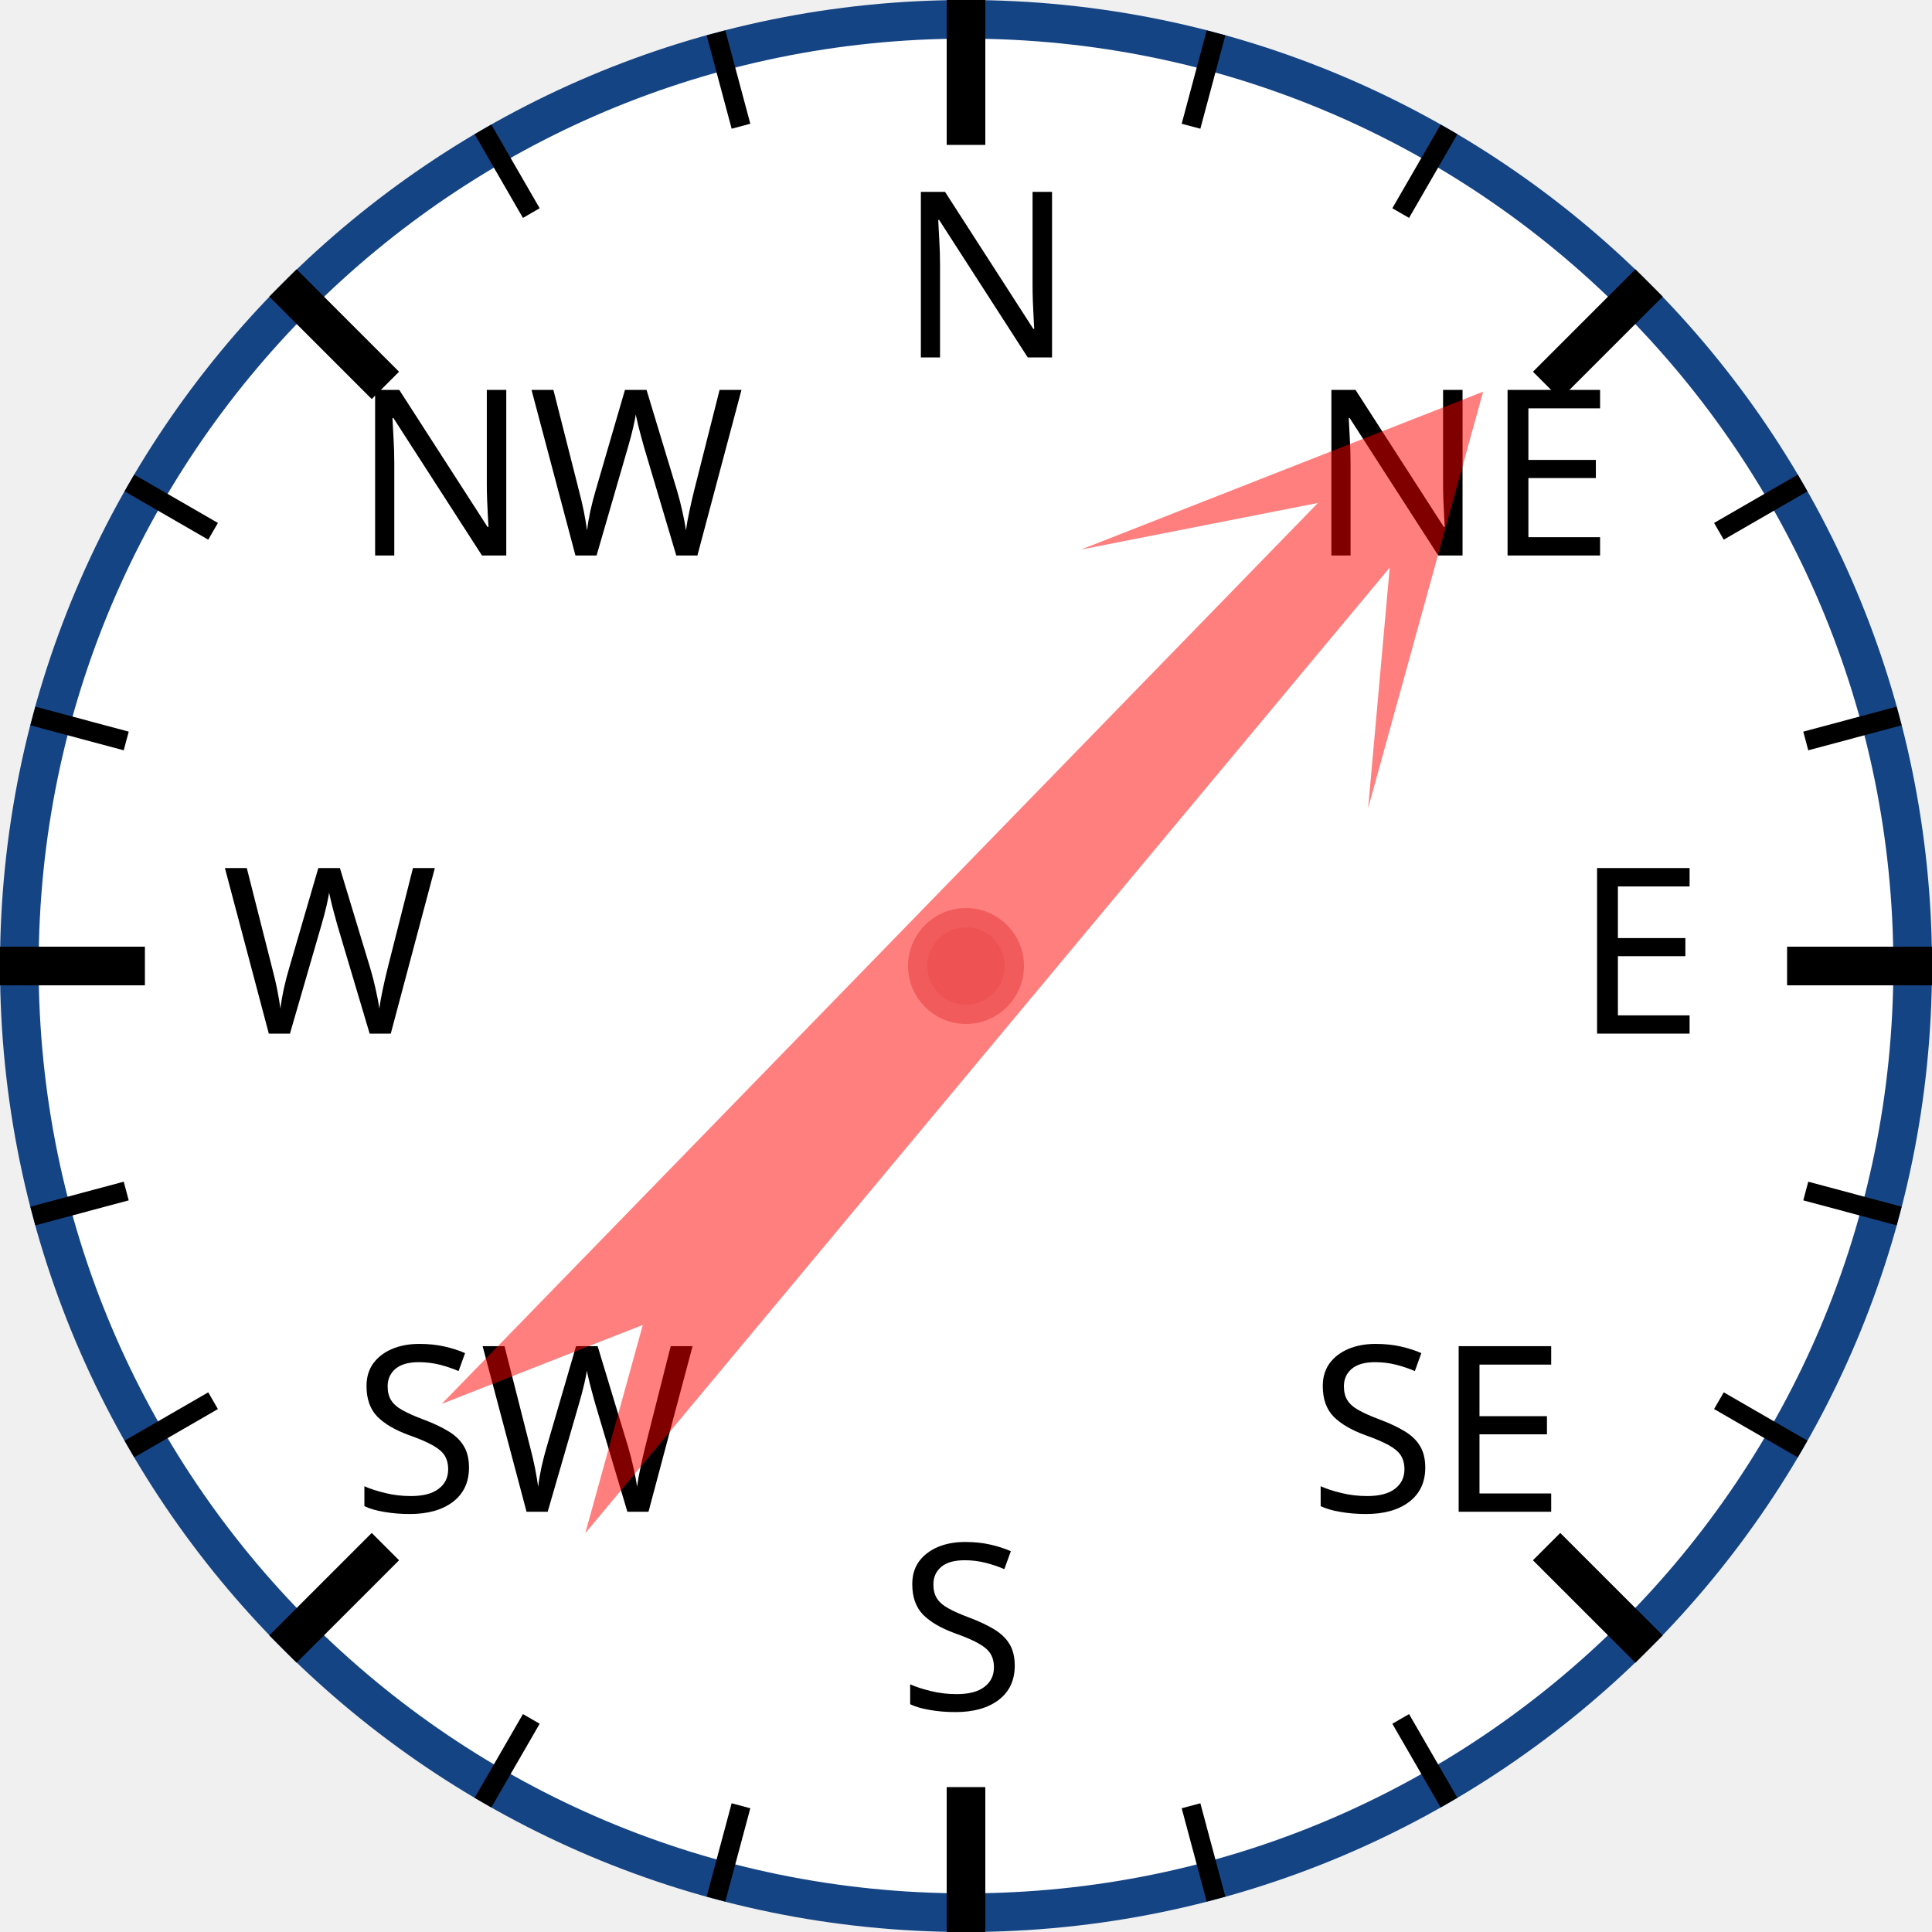
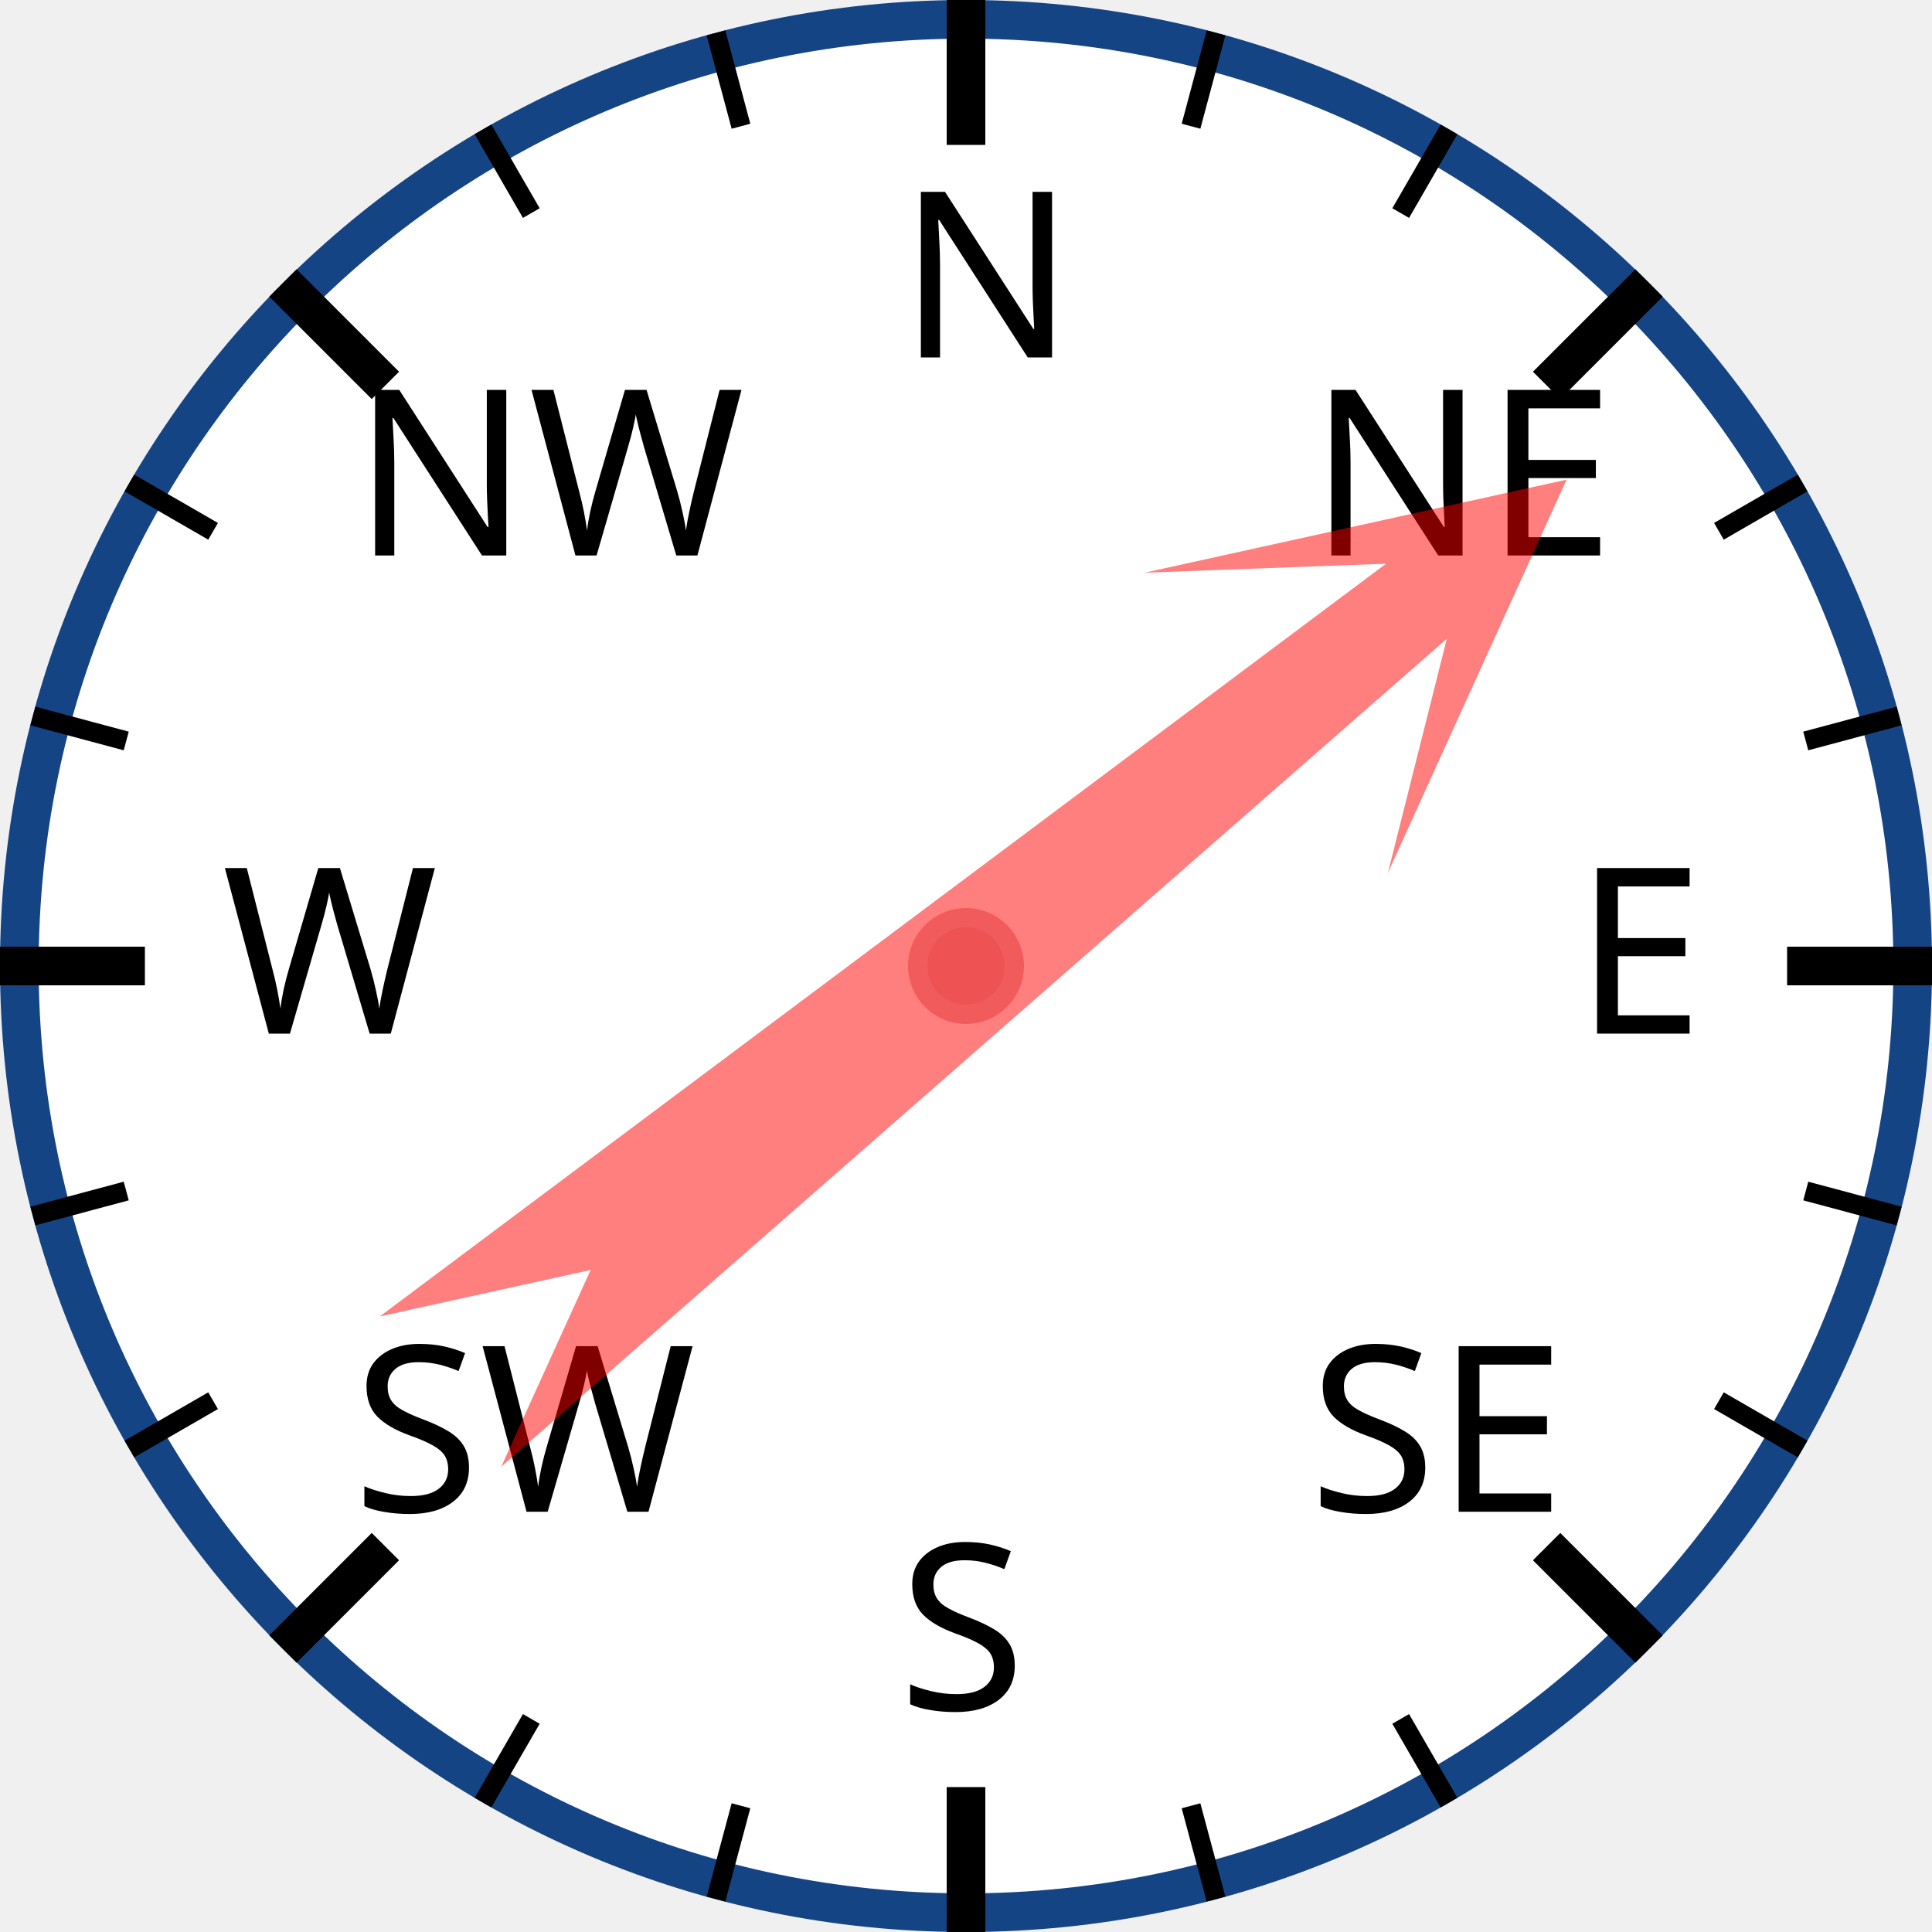
<svg xmlns="http://www.w3.org/2000/svg" width="120px" height="120px" viewBox="0 0 200 200">
  <circle cx="100" cy="100" r="98" style="fill: white; stroke: #154485; stroke-width: 4;" />
  <text x="93.0" y="37.0" style="font-family: sans-serif; font-size: 18pt;">N</text>
  <line x1="100.0" y1="0.0" x2="100.0" y2="15.0" style="stroke: black; stroke-width: 4;" />
  <line x1="74.118" y1="3.407" x2="76.706" y2="13.067" style="stroke: black; stroke-width: 2;" />
  <line x1="50" y1="13.397" x2="55" y2="22.058" style="stroke: black; stroke-width: 2;" />
  <text x="36.503" y="57.503" style="font-family: sans-serif; font-size: 18pt;">NW</text>
  <line x1="29.289" y1="29.289" x2="39.896" y2="39.896" style="stroke: black; stroke-width: 4;" />
  <line x1="13.397" y1="50" x2="22.058" y2="55" style="stroke: black; stroke-width: 2;" />
  <line x1="3.407" y1="74.118" x2="13.067" y2="76.706" style="stroke: black; stroke-width: 2;" />
  <text x="23.0" y="107.0" style="font-family: sans-serif; font-size: 18pt;">W</text>
  <line x1="0.0" y1="100.0" x2="15.0" y2="100.0" style="stroke: black; stroke-width: 4;" />
  <line x1="3.407" y1="125.882" x2="13.067" y2="123.294" style="stroke: black; stroke-width: 2;" />
  <line x1="13.397" y1="150" x2="22.058" y2="145" style="stroke: black; stroke-width: 2;" />
  <text x="36.503" y="156.497" style="font-family: sans-serif; font-size: 18pt;">SW</text>
  <line x1="29.289" y1="170.711" x2="39.896" y2="160.104" style="stroke: black; stroke-width: 4;" />
  <line x1="50" y1="186.603" x2="55" y2="177.942" style="stroke: black; stroke-width: 2;" />
  <line x1="74.118" y1="196.593" x2="76.706" y2="186.933" style="stroke: black; stroke-width: 2;" />
  <text x="93" y="177.0" style="font-family: sans-serif; font-size: 18pt;">S</text>
  <line x1="100" y1="200.0" x2="100" y2="185.0" style="stroke: black; stroke-width: 4;" />
  <line x1="125.882" y1="196.593" x2="123.294" y2="186.933" style="stroke: black; stroke-width: 2;" />
  <line x1="150.0" y1="186.603" x2="145.0" y2="177.942" style="stroke: black; stroke-width: 2;" />
  <text x="135.497" y="156.497" style="font-family: sans-serif; font-size: 18pt;">SE</text>
  <line x1="170.711" y1="170.711" x2="160.104" y2="160.104" style="stroke: black; stroke-width: 4;" />
  <line x1="186.603" y1="150" x2="177.942" y2="145" style="stroke: black; stroke-width: 2;" />
  <line x1="196.593" y1="125.882" x2="186.933" y2="123.294" style="stroke: black; stroke-width: 2;" />
  <text x="163.0" y="107" style="font-family: sans-serif; font-size: 18pt;">E</text>
  <line x1="200.0" y1="100" x2="185.0" y2="100" style="stroke: black; stroke-width: 4;" />
  <line x1="196.593" y1="74.118" x2="186.933" y2="76.706" style="stroke: black; stroke-width: 2;" />
  <line x1="186.603" y1="50" x2="177.942" y2="55" style="stroke: black; stroke-width: 2;" />
  <text x="135.497" y="57.503" style="font-family: sans-serif; font-size: 18pt;">NE</text>
  <line x1="170.711" y1="29.289" x2="160.104" y2="39.896" style="stroke: black; stroke-width: 4;" />
  <line x1="150" y1="13.397" x2="145" y2="22.058" style="stroke: black; stroke-width: 2;" />
  <line x1="125.882" y1="3.407" x2="123.294" y2="13.067" style="stroke: black; stroke-width: 2;" />
-   <polygon points="100 20 120 60 105 40 110 170 100 150 90 170 95 40 80 60" style="fill: red; fill-opacity: 0.5;" transform="rotate(42,100,100)" />
+   <polygon points="100 20 120 60 105 40 110 170 100 150 90 170 95 40 80 60" style="fill: red; fill-opacity: 0.5;" transform="rotate(51,100,100)" />
  <circle cx="100" cy="100" r="5" style="fill: #EE5252; stroke: #F25B5B; stroke-width: 2;" />
</svg>
